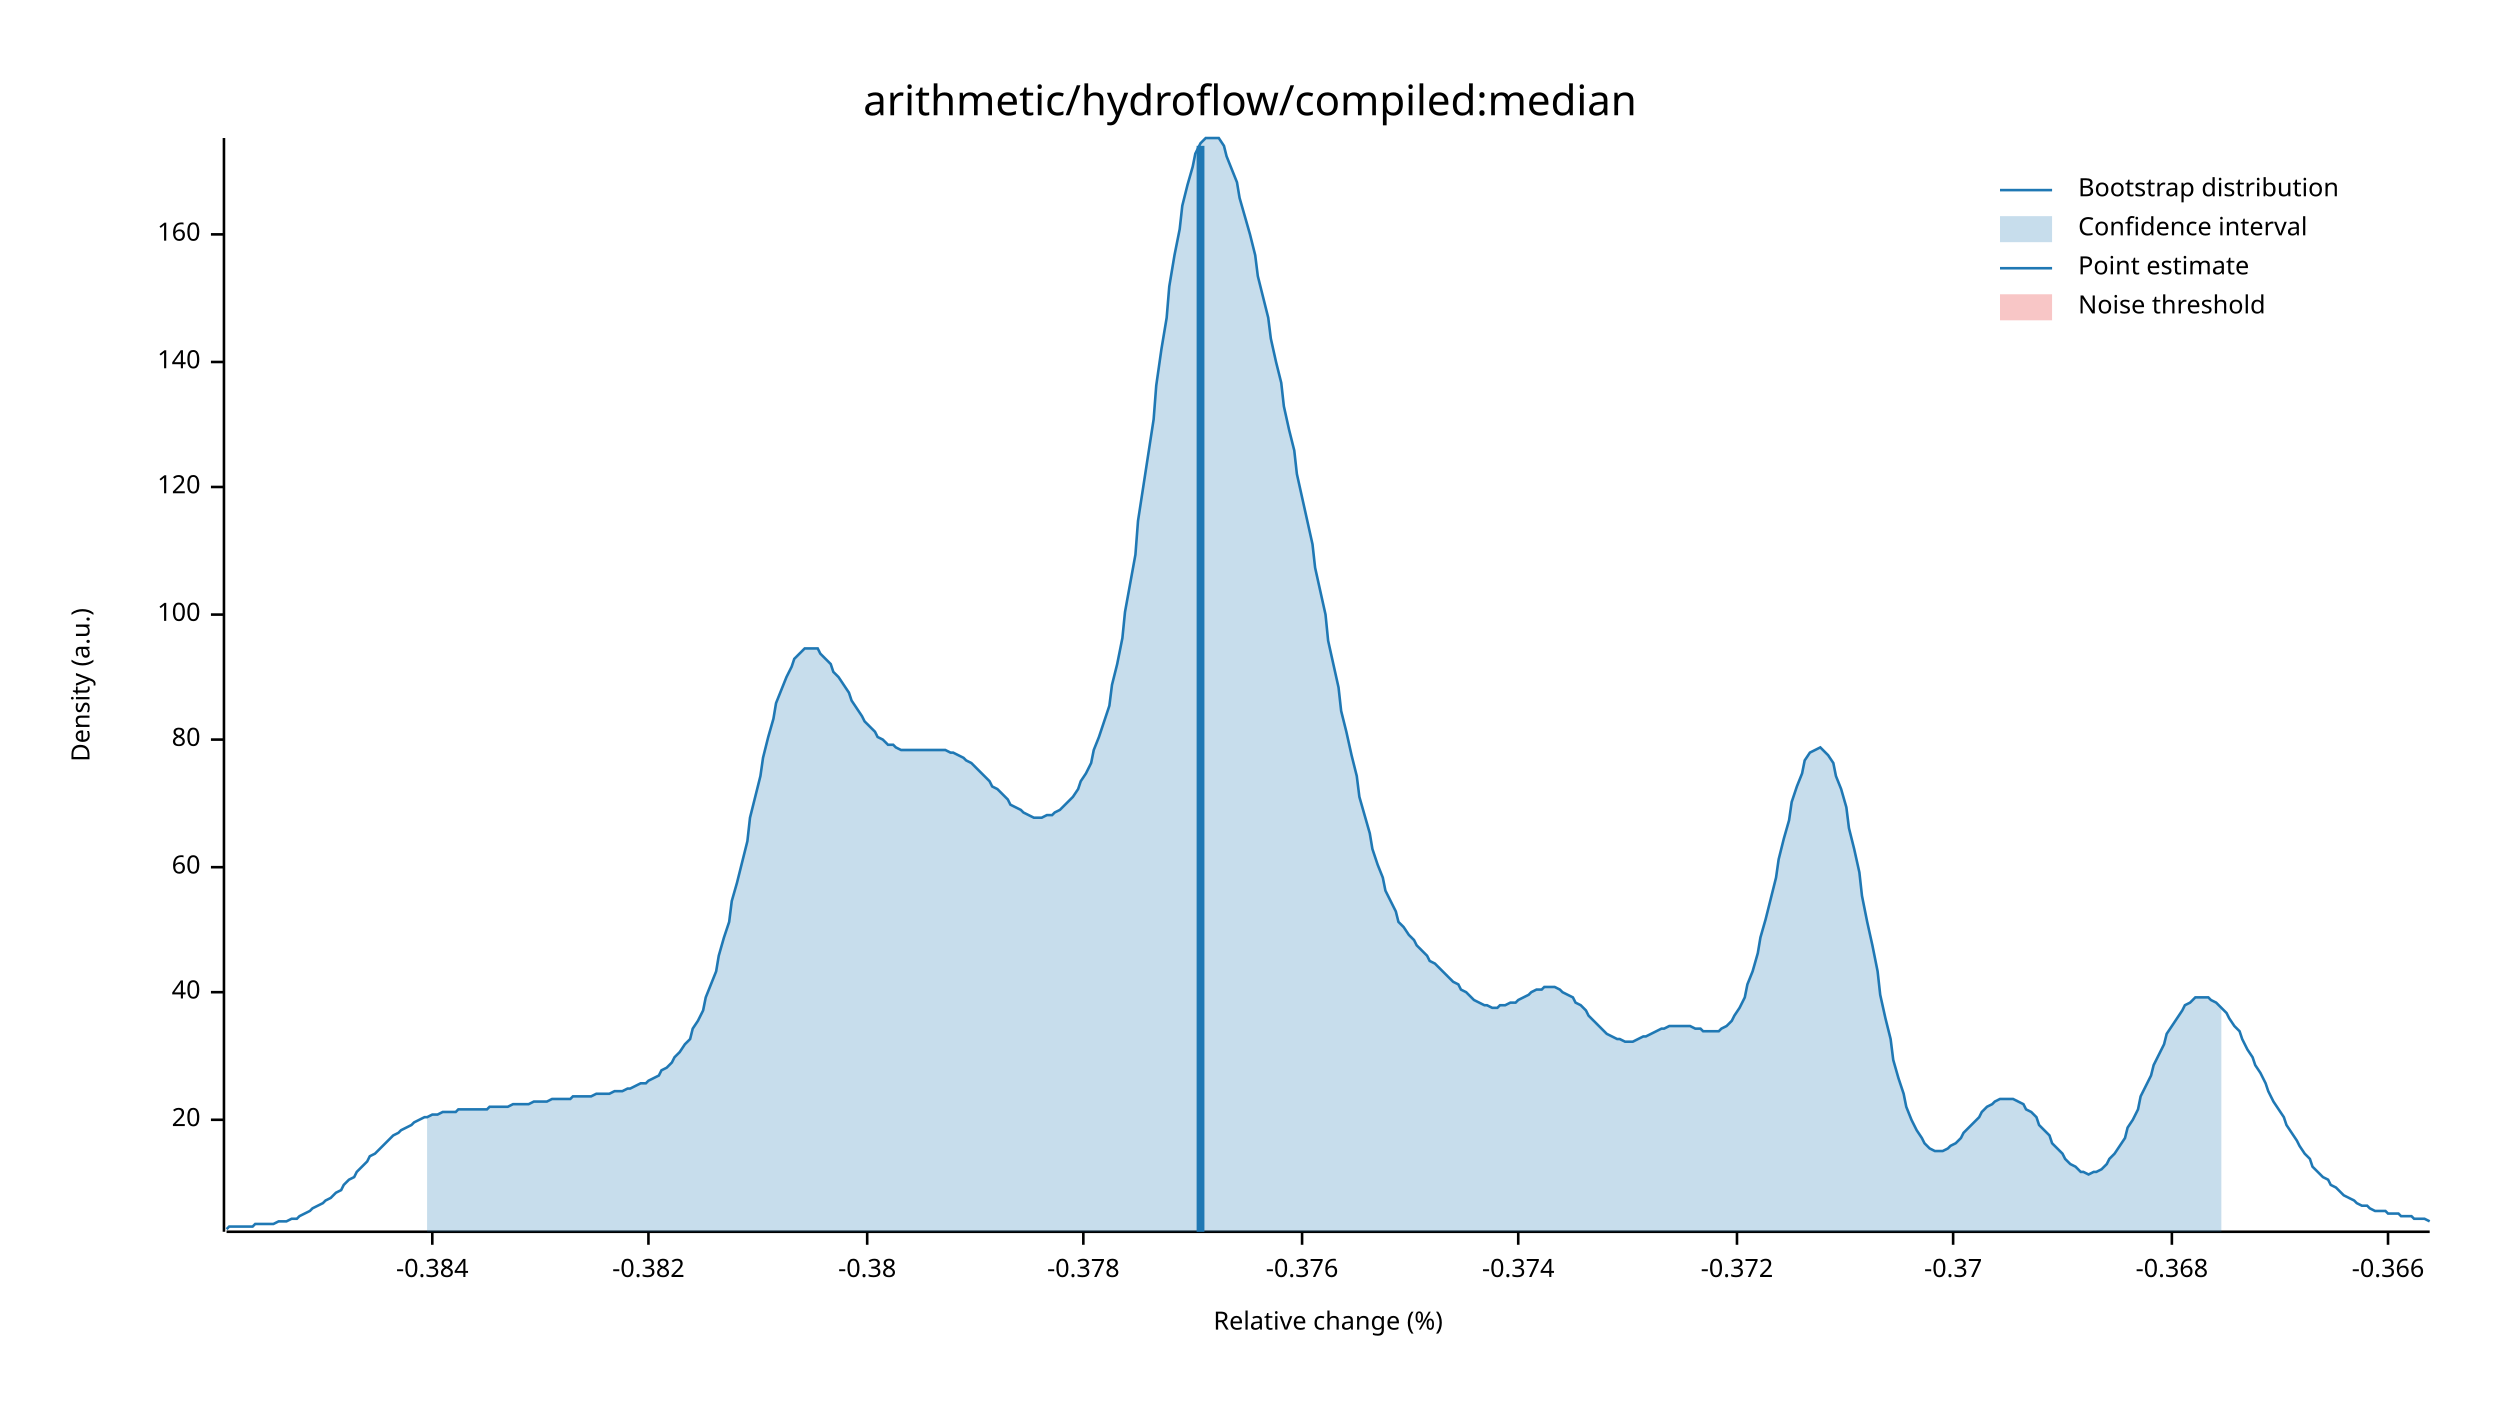
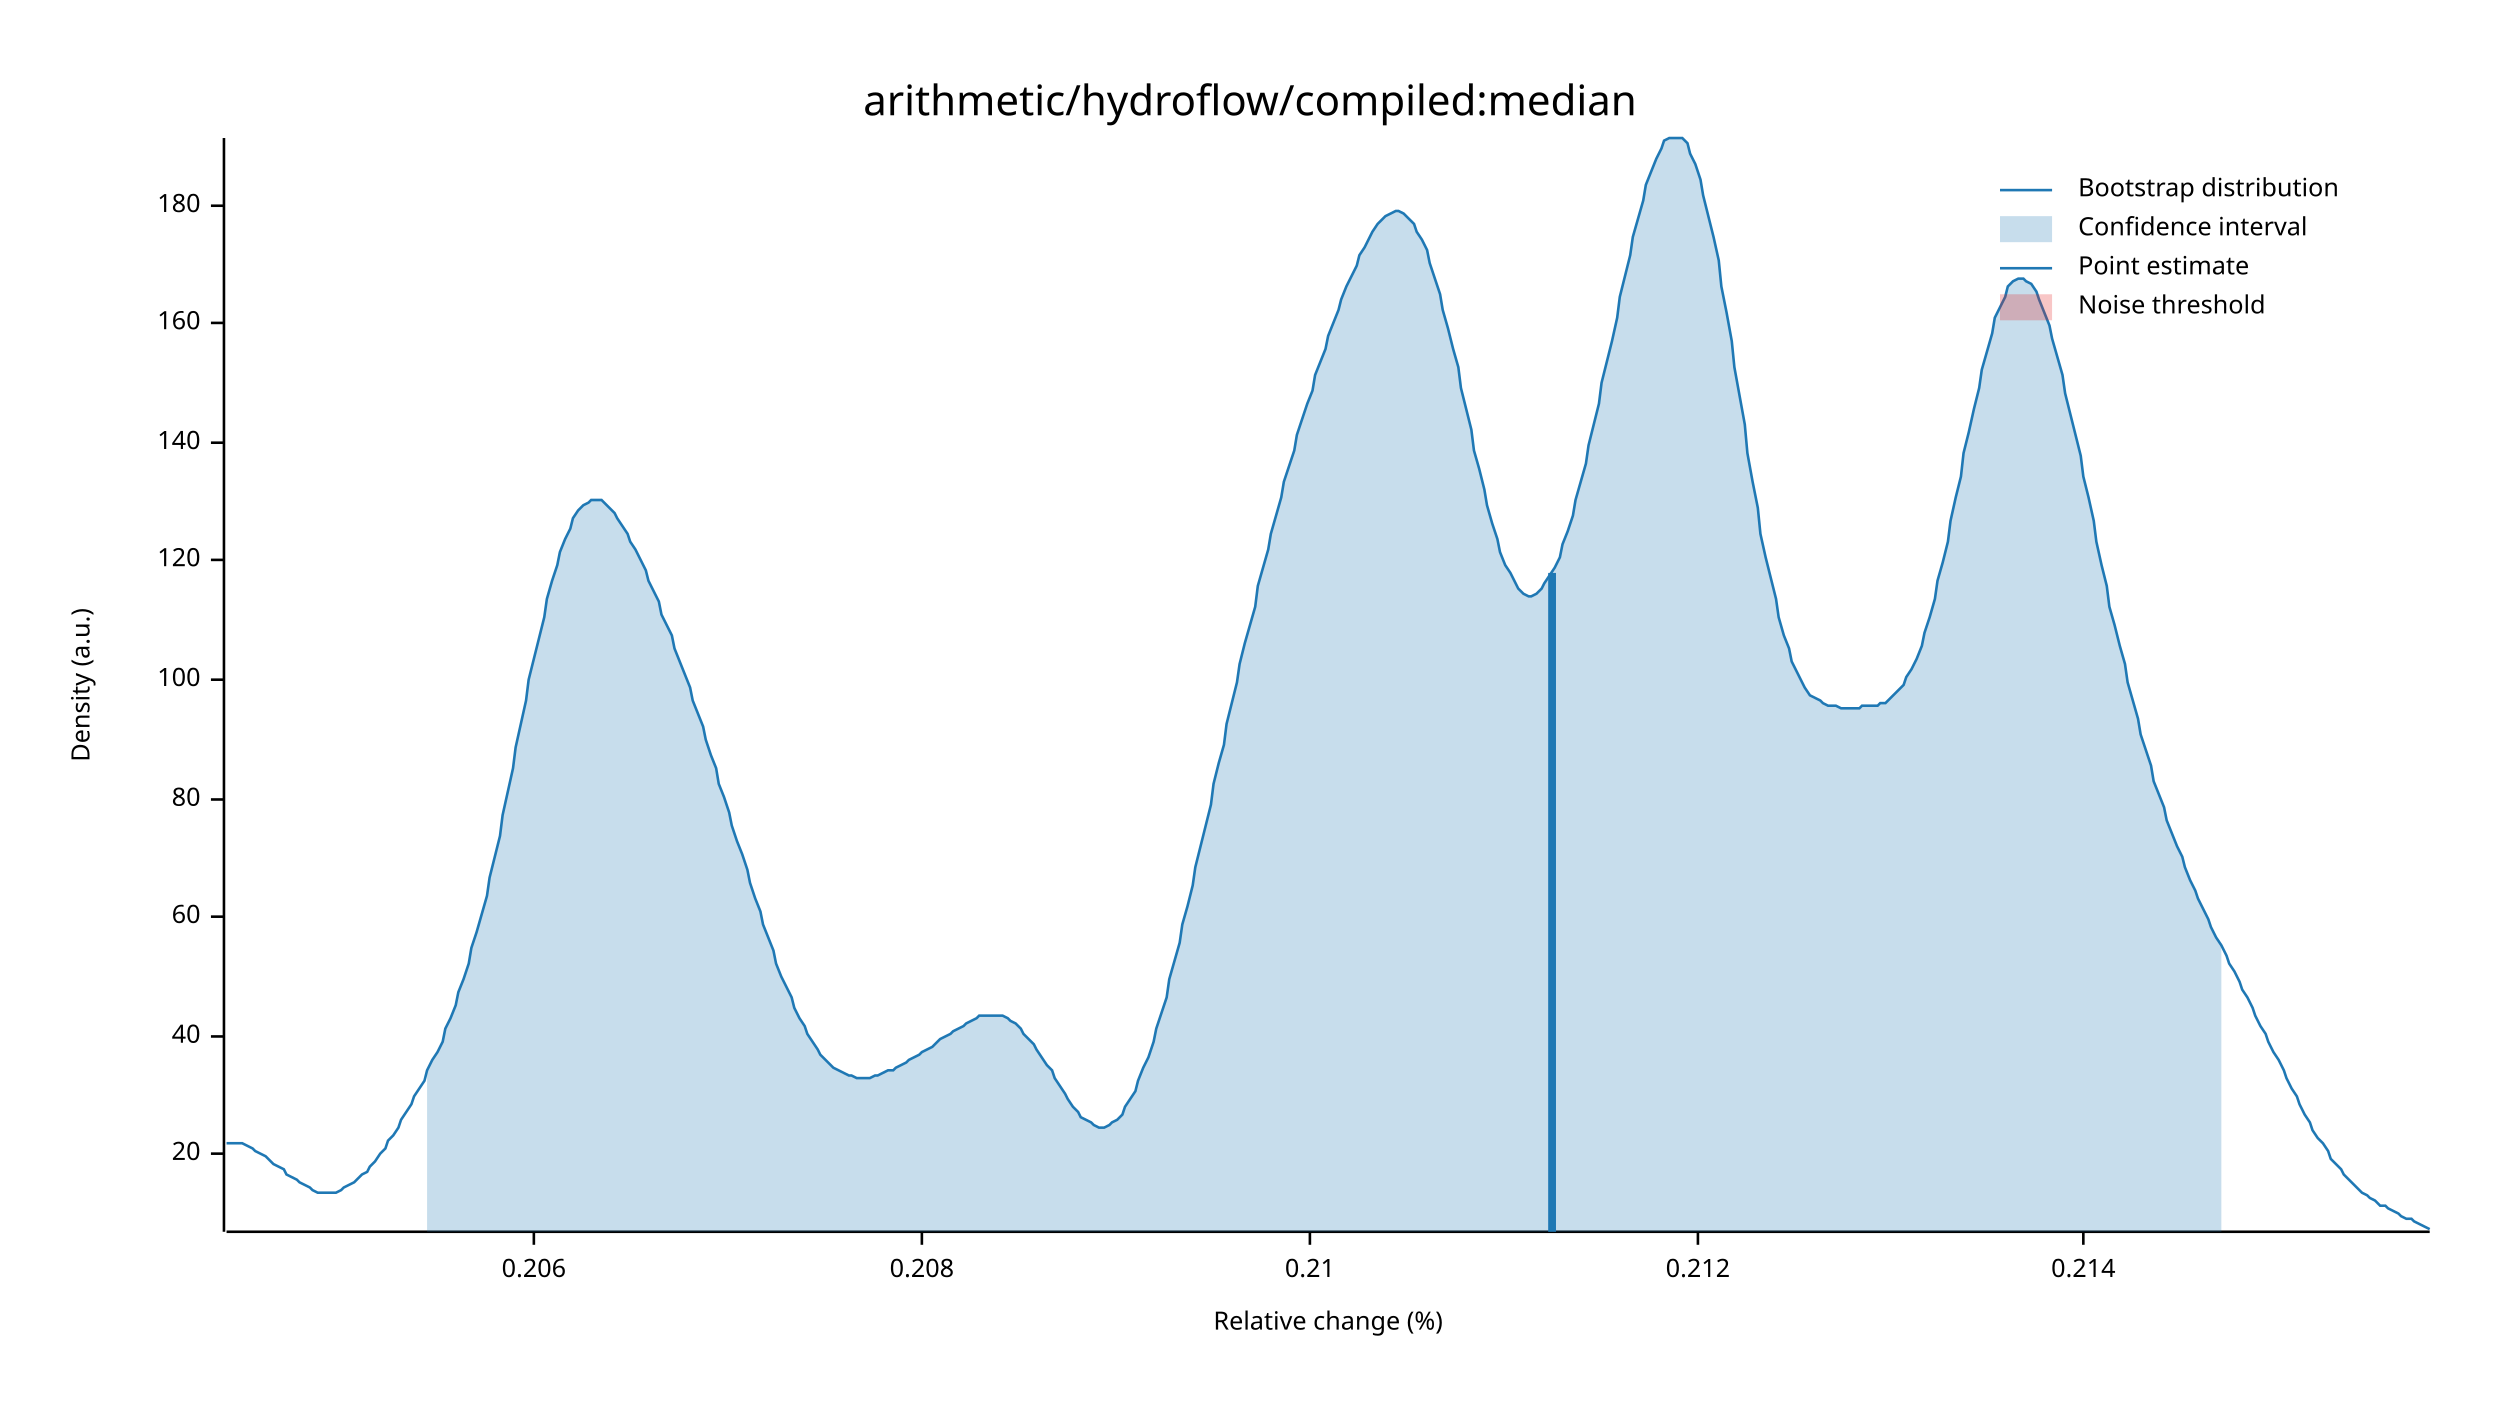
<svg xmlns="http://www.w3.org/2000/svg" width="960" height="540" viewBox="0 0 960 540">
  <text x="480" y="32" dy="0.76em" text-anchor="middle" font-family="sans-serif" font-size="16.129" opacity="1" fill="#000000">
arithmetic/hydroflow/compiled:median
</text>
  <text x="27" y="263" dy="0.76em" text-anchor="middle" font-family="sans-serif" font-size="9.677" opacity="1" fill="#000000" transform="rotate(270, 27, 263)">
Density (a.u.)
</text>
  <text x="510" y="513" dy="-0.5ex" text-anchor="middle" font-family="sans-serif" font-size="9.677" opacity="1" fill="#000000">
Relative change (%)
</text>
  <polyline fill="none" opacity="1" stroke="#000000" stroke-width="1" points="86,53 86,473 " />
-   <text x="77" y="430" dy="0.5ex" text-anchor="end" font-family="sans-serif" font-size="9.677" opacity="1" fill="#000000">
+   <text x="77" y="443" dy="0.5ex" text-anchor="end" font-family="sans-serif" font-size="9.677" opacity="1" fill="#000000">
20
</text>
-   <polyline fill="none" opacity="1" stroke="#000000" stroke-width="1" points="81,430 86,430 " />
-   <text x="77" y="381" dy="0.5ex" text-anchor="end" font-family="sans-serif" font-size="9.677" opacity="1" fill="#000000">
+   <polyline fill="none" opacity="1" stroke="#000000" stroke-width="1" points="81,443 86,443 " />
+   <text x="77" y="398" dy="0.5ex" text-anchor="end" font-family="sans-serif" font-size="9.677" opacity="1" fill="#000000">
40
</text>
-   <polyline fill="none" opacity="1" stroke="#000000" stroke-width="1" points="81,381 86,381 " />
-   <text x="77" y="333" dy="0.5ex" text-anchor="end" font-family="sans-serif" font-size="9.677" opacity="1" fill="#000000">
+   <polyline fill="none" opacity="1" stroke="#000000" stroke-width="1" points="81,398 86,398 " />
+   <text x="77" y="352" dy="0.5ex" text-anchor="end" font-family="sans-serif" font-size="9.677" opacity="1" fill="#000000">
60
</text>
-   <polyline fill="none" opacity="1" stroke="#000000" stroke-width="1" points="81,333 86,333 " />
-   <text x="77" y="284" dy="0.5ex" text-anchor="end" font-family="sans-serif" font-size="9.677" opacity="1" fill="#000000">
+   <polyline fill="none" opacity="1" stroke="#000000" stroke-width="1" points="81,352 86,352 " />
+   <text x="77" y="307" dy="0.5ex" text-anchor="end" font-family="sans-serif" font-size="9.677" opacity="1" fill="#000000">
80
</text>
-   <polyline fill="none" opacity="1" stroke="#000000" stroke-width="1" points="81,284 86,284 " />
-   <text x="77" y="236" dy="0.5ex" text-anchor="end" font-family="sans-serif" font-size="9.677" opacity="1" fill="#000000">
+   <polyline fill="none" opacity="1" stroke="#000000" stroke-width="1" points="81,307 86,307 " />
+   <text x="77" y="261" dy="0.5ex" text-anchor="end" font-family="sans-serif" font-size="9.677" opacity="1" fill="#000000">
100
</text>
-   <polyline fill="none" opacity="1" stroke="#000000" stroke-width="1" points="81,236 86,236 " />
-   <text x="77" y="187" dy="0.5ex" text-anchor="end" font-family="sans-serif" font-size="9.677" opacity="1" fill="#000000">
+   <polyline fill="none" opacity="1" stroke="#000000" stroke-width="1" points="81,261 86,261 " />
+   <text x="77" y="215" dy="0.5ex" text-anchor="end" font-family="sans-serif" font-size="9.677" opacity="1" fill="#000000">
120
</text>
-   <polyline fill="none" opacity="1" stroke="#000000" stroke-width="1" points="81,187 86,187 " />
-   <text x="77" y="139" dy="0.5ex" text-anchor="end" font-family="sans-serif" font-size="9.677" opacity="1" fill="#000000">
+   <polyline fill="none" opacity="1" stroke="#000000" stroke-width="1" points="81,215 86,215 " />
+   <text x="77" y="170" dy="0.5ex" text-anchor="end" font-family="sans-serif" font-size="9.677" opacity="1" fill="#000000">
140
</text>
-   <polyline fill="none" opacity="1" stroke="#000000" stroke-width="1" points="81,139 86,139 " />
-   <text x="77" y="90" dy="0.5ex" text-anchor="end" font-family="sans-serif" font-size="9.677" opacity="1" fill="#000000">
+   <polyline fill="none" opacity="1" stroke="#000000" stroke-width="1" points="81,170 86,170 " />
+   <text x="77" y="124" dy="0.5ex" text-anchor="end" font-family="sans-serif" font-size="9.677" opacity="1" fill="#000000">
160
</text>
-   <polyline fill="none" opacity="1" stroke="#000000" stroke-width="1" points="81,90 86,90 " />
+   <polyline fill="none" opacity="1" stroke="#000000" stroke-width="1" points="81,124 86,124 " />
+   <text x="77" y="79" dy="0.5ex" text-anchor="end" font-family="sans-serif" font-size="9.677" opacity="1" fill="#000000">
+ 180
+ </text>
+   <polyline fill="none" opacity="1" stroke="#000000" stroke-width="1" points="81,79 86,79 " />
  <polyline fill="none" opacity="1" stroke="#000000" stroke-width="1" points="87,473 933,473 " />
-   <text x="166" y="483" dy="0.76em" text-anchor="middle" font-family="sans-serif" font-size="9.677" opacity="1" fill="#000000">
- -0.384
+   <text x="205" y="483" dy="0.76em" text-anchor="middle" font-family="sans-serif" font-size="9.677" opacity="1" fill="#000000">
+ 0.206
</text>
-   <polyline fill="none" opacity="1" stroke="#000000" stroke-width="1" points="166,473 166,478 " />
-   <text x="249" y="483" dy="0.76em" text-anchor="middle" font-family="sans-serif" font-size="9.677" opacity="1" fill="#000000">
- -0.382
+   <polyline fill="none" opacity="1" stroke="#000000" stroke-width="1" points="205,473 205,478 " />
+   <text x="354" y="483" dy="0.76em" text-anchor="middle" font-family="sans-serif" font-size="9.677" opacity="1" fill="#000000">
+ 0.208
</text>
-   <polyline fill="none" opacity="1" stroke="#000000" stroke-width="1" points="249,473 249,478 " />
-   <text x="333" y="483" dy="0.76em" text-anchor="middle" font-family="sans-serif" font-size="9.677" opacity="1" fill="#000000">
- -0.38
+   <polyline fill="none" opacity="1" stroke="#000000" stroke-width="1" points="354,473 354,478 " />
+   <text x="503" y="483" dy="0.76em" text-anchor="middle" font-family="sans-serif" font-size="9.677" opacity="1" fill="#000000">
+ 0.21
</text>
-   <polyline fill="none" opacity="1" stroke="#000000" stroke-width="1" points="333,473 333,478 " />
-   <text x="416" y="483" dy="0.76em" text-anchor="middle" font-family="sans-serif" font-size="9.677" opacity="1" fill="#000000">
- -0.378
+   <polyline fill="none" opacity="1" stroke="#000000" stroke-width="1" points="503,473 503,478 " />
+   <text x="652" y="483" dy="0.76em" text-anchor="middle" font-family="sans-serif" font-size="9.677" opacity="1" fill="#000000">
+ 0.212
</text>
-   <polyline fill="none" opacity="1" stroke="#000000" stroke-width="1" points="416,473 416,478 " />
-   <text x="500" y="483" dy="0.76em" text-anchor="middle" font-family="sans-serif" font-size="9.677" opacity="1" fill="#000000">
- -0.376
+   <polyline fill="none" opacity="1" stroke="#000000" stroke-width="1" points="652,473 652,478 " />
+   <text x="800" y="483" dy="0.76em" text-anchor="middle" font-family="sans-serif" font-size="9.677" opacity="1" fill="#000000">
+ 0.214
</text>
-   <polyline fill="none" opacity="1" stroke="#000000" stroke-width="1" points="500,473 500,478 " />
-   <text x="583" y="483" dy="0.76em" text-anchor="middle" font-family="sans-serif" font-size="9.677" opacity="1" fill="#000000">
- -0.374
- </text>
-   <polyline fill="none" opacity="1" stroke="#000000" stroke-width="1" points="583,473 583,478 " />
-   <text x="667" y="483" dy="0.76em" text-anchor="middle" font-family="sans-serif" font-size="9.677" opacity="1" fill="#000000">
- -0.372
- </text>
-   <polyline fill="none" opacity="1" stroke="#000000" stroke-width="1" points="667,473 667,478 " />
-   <text x="750" y="483" dy="0.76em" text-anchor="middle" font-family="sans-serif" font-size="9.677" opacity="1" fill="#000000">
- -0.37
- </text>
-   <polyline fill="none" opacity="1" stroke="#000000" stroke-width="1" points="750,473 750,478 " />
-   <text x="834" y="483" dy="0.76em" text-anchor="middle" font-family="sans-serif" font-size="9.677" opacity="1" fill="#000000">
- -0.368
- </text>
-   <polyline fill="none" opacity="1" stroke="#000000" stroke-width="1" points="834,473 834,478 " />
-   <text x="917" y="483" dy="0.76em" text-anchor="middle" font-family="sans-serif" font-size="9.677" opacity="1" fill="#000000">
- -0.366
- </text>
-   <polyline fill="none" opacity="1" stroke="#000000" stroke-width="1" points="917,473 917,478 " />
-   <polyline fill="none" opacity="1" stroke="#1F78B4" stroke-width="1" points="87,472 88,471 90,471 92,471 93,471 95,471 97,471 98,470 100,470 102,470 103,470 105,470 107,469 109,469 110,469 112,468 114,468 115,467 117,466 119,465 120,464 122,463 124,462 125,461 127,460 129,458 131,457 132,455 134,453 136,452 137,450 139,448 141,446 142,444 144,443 146,441 148,439 149,438 151,436 153,435 154,434 156,433 158,432 159,431 161,430 163,429 164,429 166,428 168,428 170,427 171,427 173,427 175,427 176,426 178,426 180,426 181,426 183,426 185,426 187,426 188,425 190,425 192,425 193,425 195,425 197,424 198,424 200,424 202,424 203,424 205,423 207,423 209,423 210,423 212,422 214,422 215,422 217,422 219,422 220,421 222,421 224,421 226,421 227,421 229,420 231,420 232,420 234,420 236,419 237,419 239,419 241,418 242,418 244,417 246,416 248,416 249,415 251,414 253,413 254,411 256,410 258,408 259,406 261,404 263,401 265,399 266,395 268,392 270,388 271,383 273,378 275,373 276,367 278,360 280,354 281,346 283,339 285,331 287,323 288,314 290,306 292,298 293,291 295,283 297,276 298,270 300,265 302,260 304,256 305,253 307,251 309,249 310,249 312,249 314,249 315,251 317,253 319,255 320,258 322,260 324,263 326,266 327,269 329,272 331,275 332,277 334,279 336,281 337,283 339,284 341,286 343,286 344,287 346,288 348,288 349,288 351,288 353,288 354,288 356,288 358,288 359,288 361,288 363,288 365,289 366,289 368,290 370,291 371,292 373,293 375,295 376,296 378,298 380,300 381,302 383,303 385,305 387,307 388,309 390,310 392,311 393,312 395,313 397,314 398,314 400,314 402,313 404,313 405,312 407,311 409,309 410,308 412,306 414,303 415,300 417,297 419,293 420,288 422,283 424,277 426,271 427,263 429,255 431,245 432,235 434,224 436,213 437,200 439,187 441,174 443,161 444,148 446,134 448,122 449,110 451,98 453,88 454,79 456,71 458,64 459,59 461,55 463,53 465,53 466,53 468,53 470,56 471,60 473,65 475,70 476,76 478,83 480,90 482,98 483,106 485,114 487,122 488,130 490,139 492,147 493,156 495,165 497,173 498,182 500,191 502,200 504,209 505,218 507,227 509,236 510,246 512,255 514,264 515,273 517,281 519,290 521,298 522,306 524,313 526,320 527,326 529,332 531,337 532,342 534,346 536,350 537,354 539,356 541,359 543,361 544,363 546,365 548,367 549,369 551,370 553,372 554,373 556,375 558,377 560,378 561,380 563,381 565,383 566,384 568,385 570,386 571,386 573,387 575,387 576,386 578,386 580,385 582,385 583,384 585,383 587,382 588,381 590,380 592,380 593,379 595,379 597,379 599,380 600,381 602,382 604,383 605,385 607,386 609,388 610,390 612,392 614,394 615,395 617,397 619,398 621,399 622,399 624,400 626,400 627,400 629,399 631,398 632,398 634,397 636,396 638,395 639,395 641,394 643,394 644,394 646,394 648,394 649,394 651,395 653,395 654,396 656,396 658,396 660,396 661,395 663,394 665,392 666,390 668,387 670,383 671,378 673,373 675,366 676,360 678,353 680,345 682,337 683,330 685,322 687,315 688,308 690,302 692,297 693,292 695,289 697,288 699,287 700,288 702,290 704,293 705,298 707,303 709,310 710,318 712,326 714,335 715,344 717,354 719,363 721,373 722,382 724,391 726,399 727,407 729,414 731,420 732,425 734,430 736,434 738,437 739,439 741,441 743,442 744,442 746,442 748,441 749,440 751,439 753,437 754,435 756,433 758,431 760,429 761,427 763,425 765,424 766,423 768,422 770,422 771,422 773,422 775,423 777,424 778,426 780,427 782,429 783,432 785,434 787,436 788,439 790,441 792,443 793,445 795,447 797,448 799,450 800,450 802,451 804,450 805,450 807,449 809,447 810,445 812,443 814,440 816,437 817,433 819,430 821,426 822,421 824,417 826,413 827,409 829,405 831,401 832,397 834,394 836,391 838,388 839,386 841,385 843,383 844,383 846,383 848,383 849,384 851,385 853,387 855,389 856,391 858,394 860,396 861,399 863,403 865,406 866,409 868,412 870,416 871,419 873,423 875,426 877,429 878,432 880,435 882,438 883,440 885,443 887,445 888,448 890,450 892,452 894,453 895,455 897,456 899,458 900,459 902,460 904,461 905,462 907,463 909,463 910,464 912,465 914,465 916,465 917,466 919,466 921,466 922,467 924,467 926,467 927,468 929,468 931,468 933,469 " />
-   <polygon opacity="0.25" fill="#1F78B4" points="164,429 166,428 168,428 170,427 171,427 173,427 175,427 176,426 178,426 180,426 181,426 183,426 185,426 187,426 188,425 190,425 192,425 193,425 195,425 197,424 198,424 200,424 202,424 203,424 205,423 207,423 209,423 210,423 212,422 214,422 215,422 217,422 219,422 220,421 222,421 224,421 226,421 227,421 229,420 231,420 232,420 234,420 236,419 237,419 239,419 241,418 242,418 244,417 246,416 248,416 249,415 251,414 253,413 254,411 256,410 258,408 259,406 261,404 263,401 265,399 266,395 268,392 270,388 271,383 273,378 275,373 276,367 278,360 280,354 281,346 283,339 285,331 287,323 288,314 290,306 292,298 293,291 295,283 297,276 298,270 300,265 302,260 304,256 305,253 307,251 309,249 310,249 312,249 314,249 315,251 317,253 319,255 320,258 322,260 324,263 326,266 327,269 329,272 331,275 332,277 334,279 336,281 337,283 339,284 341,286 343,286 344,287 346,288 348,288 349,288 351,288 353,288 354,288 356,288 358,288 359,288 361,288 363,288 365,289 366,289 368,290 370,291 371,292 373,293 375,295 376,296 378,298 380,300 381,302 383,303 385,305 387,307 388,309 390,310 392,311 393,312 395,313 397,314 398,314 400,314 402,313 404,313 405,312 407,311 409,309 410,308 412,306 414,303 415,300 417,297 419,293 420,288 422,283 424,277 426,271 427,263 429,255 431,245 432,235 434,224 436,213 437,200 439,187 441,174 443,161 444,148 446,134 448,122 449,110 451,98 453,88 454,79 456,71 458,64 459,59 461,55 463,53 465,53 466,53 468,53 470,56 471,60 473,65 475,70 476,76 478,83 480,90 482,98 483,106 485,114 487,122 488,130 490,139 492,147 493,156 495,165 497,173 498,182 500,191 502,200 504,209 505,218 507,227 509,236 510,246 512,255 514,264 515,273 517,281 519,290 521,298 522,306 524,313 526,320 527,326 529,332 531,337 532,342 534,346 536,350 537,354 539,356 541,359 543,361 544,363 546,365 548,367 549,369 551,370 553,372 554,373 556,375 558,377 560,378 561,380 563,381 565,383 566,384 568,385 570,386 571,386 573,387 575,387 576,386 578,386 580,385 582,385 583,384 585,383 587,382 588,381 590,380 592,380 593,379 595,379 597,379 599,380 600,381 602,382 604,383 605,385 607,386 609,388 610,390 612,392 614,394 615,395 617,397 619,398 621,399 622,399 624,400 626,400 627,400 629,399 631,398 632,398 634,397 636,396 638,395 639,395 641,394 643,394 644,394 646,394 648,394 649,394 651,395 653,395 654,396 656,396 658,396 660,396 661,395 663,394 665,392 666,390 668,387 670,383 671,378 673,373 675,366 676,360 678,353 680,345 682,337 683,330 685,322 687,315 688,308 690,302 692,297 693,292 695,289 697,288 699,287 700,288 702,290 704,293 705,298 707,303 709,310 710,318 712,326 714,335 715,344 717,354 719,363 721,373 722,382 724,391 726,399 727,407 729,414 731,420 732,425 734,430 736,434 738,437 739,439 741,441 743,442 744,442 746,442 748,441 749,440 751,439 753,437 754,435 756,433 758,431 760,429 761,427 763,425 765,424 766,423 768,422 770,422 771,422 773,422 775,423 777,424 778,426 780,427 782,429 783,432 785,434 787,436 788,439 790,441 792,443 793,445 795,447 797,448 799,450 800,450 802,451 804,450 805,450 807,449 809,447 810,445 812,443 814,440 816,437 817,433 819,430 821,426 822,421 824,417 826,413 827,409 829,405 831,401 832,397 834,394 836,391 838,388 839,386 841,385 843,383 844,383 846,383 848,383 849,384 851,385 853,387 853,473 164,473 " />
-   <polyline fill="none" opacity="1" stroke="#1F78B4" stroke-width="3" points="461,473 461,56 " />
+   <polyline fill="none" opacity="1" stroke="#000000" stroke-width="1" points="800,473 800,478 " />
+   <polyline fill="none" opacity="1" stroke="#1F78B4" stroke-width="1" points="87,439 88,439 90,439 92,439 93,439 95,440 97,441 98,442 100,443 102,444 103,445 105,447 107,448 109,449 110,451 112,452 114,453 115,454 117,455 119,456 120,457 122,458 124,458 125,458 127,458 129,458 131,457 132,456 134,455 136,454 137,453 139,451 141,450 142,448 144,446 146,443 148,441 149,438 151,436 153,433 154,430 156,427 158,424 159,421 161,418 163,415 164,411 166,407 168,404 170,400 171,395 173,391 175,386 176,381 178,376 180,370 181,364 183,358 185,351 187,344 188,337 190,329 192,321 193,313 195,304 197,295 198,287 200,278 202,269 203,261 205,253 207,245 209,237 210,230 212,223 214,217 215,212 217,207 219,203 220,199 222,196 224,194 226,193 227,192 229,192 231,192 232,193 234,195 236,197 237,199 239,202 241,205 242,208 244,211 246,215 248,219 249,223 251,227 253,231 254,236 256,240 258,244 259,249 261,254 263,259 265,264 266,269 268,274 270,279 271,284 273,290 275,295 276,301 278,306 280,312 281,317 283,323 285,328 287,334 288,339 290,345 292,350 293,355 295,360 297,365 298,370 300,375 302,379 304,383 305,387 307,391 309,394 310,397 312,400 314,403 315,405 317,407 319,409 320,410 322,411 324,412 326,413 327,413 329,414 331,414 332,414 334,414 336,413 337,413 339,412 341,411 343,411 344,410 346,409 348,408 349,407 351,406 353,405 354,404 356,403 358,402 359,401 361,399 363,398 365,397 366,396 368,395 370,394 371,393 373,392 375,391 376,390 378,390 380,390 381,390 383,390 385,390 387,391 388,392 390,393 392,395 393,397 395,399 397,401 398,403 400,406 402,409 404,411 405,414 407,417 409,420 410,422 412,425 414,427 415,429 417,430 419,431 420,432 422,433 424,433 426,432 427,431 429,430 431,428 432,425 434,422 436,419 437,415 439,410 441,406 443,400 444,395 446,389 448,383 449,376 451,369 453,362 454,355 456,348 458,340 459,333 461,325 463,317 465,309 466,301 468,293 470,286 471,278 473,270 475,262 476,255 478,247 480,240 482,233 483,225 485,218 487,211 488,205 490,198 492,191 493,185 495,179 497,173 498,167 500,161 502,155 504,150 505,144 507,139 509,134 510,129 512,124 514,119 515,115 517,110 519,106 521,102 522,98 524,95 526,91 527,89 529,86 531,84 532,83 534,82 536,81 537,81 539,82 541,84 543,86 544,89 546,92 548,96 549,101 551,107 553,113 554,119 556,126 558,134 560,141 561,149 563,157 565,165 566,173 568,180 570,188 571,194 573,201 575,207 576,212 578,217 580,220 582,224 583,226 585,228 587,229 588,229 590,228 592,226 593,224 595,221 597,218 599,214 600,209 602,204 604,198 605,192 607,185 609,178 610,171 612,163 614,155 615,147 617,139 619,131 621,122 622,114 624,106 626,98 627,91 629,84 631,77 632,71 634,66 636,61 638,57 639,54 641,53 643,53 644,53 646,53 648,55 649,59 651,63 653,69 654,75 656,83 658,91 660,100 661,110 663,120 665,131 666,141 668,152 670,163 671,174 673,185 675,195 676,205 678,214 680,222 682,230 683,237 685,244 687,249 688,254 690,258 692,262 693,264 695,267 697,268 699,269 700,270 702,271 704,271 705,271 707,272 709,272 710,272 712,272 714,272 715,271 717,271 719,271 721,271 722,270 724,270 726,268 727,267 729,265 731,263 732,260 734,257 736,253 738,248 739,243 741,237 743,230 744,223 746,216 748,208 749,200 751,191 753,183 754,174 756,166 758,157 760,149 761,142 763,135 765,128 766,122 768,118 770,114 771,110 773,108 775,107 777,107 778,108 780,109 782,112 783,115 785,120 787,125 788,130 790,137 792,144 793,151 795,159 797,167 799,175 800,183 802,191 804,200 805,208 807,217 809,225 810,233 812,240 814,248 816,255 817,262 819,269 821,276 822,282 824,288 826,294 827,300 829,305 831,310 832,315 834,320 836,325 838,329 839,333 841,338 843,342 844,345 846,349 848,353 849,356 851,360 853,363 855,367 856,370 858,373 860,377 861,380 863,383 865,387 866,390 868,394 870,397 871,400 873,404 875,407 877,411 878,414 880,418 882,421 883,424 885,428 887,431 888,434 890,437 892,439 894,442 895,445 897,447 899,449 900,451 902,453 904,455 905,456 907,458 909,459 910,460 912,461 914,463 916,463 917,464 919,465 921,466 922,467 924,468 926,468 927,469 929,470 931,471 933,472 " />
+   <polygon opacity="0.25" fill="#1F78B4" points="164,411 166,407 168,404 170,400 171,395 173,391 175,386 176,381 178,376 180,370 181,364 183,358 185,351 187,344 188,337 190,329 192,321 193,313 195,304 197,295 198,287 200,278 202,269 203,261 205,253 207,245 209,237 210,230 212,223 214,217 215,212 217,207 219,203 220,199 222,196 224,194 226,193 227,192 229,192 231,192 232,193 234,195 236,197 237,199 239,202 241,205 242,208 244,211 246,215 248,219 249,223 251,227 253,231 254,236 256,240 258,244 259,249 261,254 263,259 265,264 266,269 268,274 270,279 271,284 273,290 275,295 276,301 278,306 280,312 281,317 283,323 285,328 287,334 288,339 290,345 292,350 293,355 295,360 297,365 298,370 300,375 302,379 304,383 305,387 307,391 309,394 310,397 312,400 314,403 315,405 317,407 319,409 320,410 322,411 324,412 326,413 327,413 329,414 331,414 332,414 334,414 336,413 337,413 339,412 341,411 343,411 344,410 346,409 348,408 349,407 351,406 353,405 354,404 356,403 358,402 359,401 361,399 363,398 365,397 366,396 368,395 370,394 371,393 373,392 375,391 376,390 378,390 380,390 381,390 383,390 385,390 387,391 388,392 390,393 392,395 393,397 395,399 397,401 398,403 400,406 402,409 404,411 405,414 407,417 409,420 410,422 412,425 414,427 415,429 417,430 419,431 420,432 422,433 424,433 426,432 427,431 429,430 431,428 432,425 434,422 436,419 437,415 439,410 441,406 443,400 444,395 446,389 448,383 449,376 451,369 453,362 454,355 456,348 458,340 459,333 461,325 463,317 465,309 466,301 468,293 470,286 471,278 473,270 475,262 476,255 478,247 480,240 482,233 483,225 485,218 487,211 488,205 490,198 492,191 493,185 495,179 497,173 498,167 500,161 502,155 504,150 505,144 507,139 509,134 510,129 512,124 514,119 515,115 517,110 519,106 521,102 522,98 524,95 526,91 527,89 529,86 531,84 532,83 534,82 536,81 537,81 539,82 541,84 543,86 544,89 546,92 548,96 549,101 551,107 553,113 554,119 556,126 558,134 560,141 561,149 563,157 565,165 566,173 568,180 570,188 571,194 573,201 575,207 576,212 578,217 580,220 582,224 583,226 585,228 587,229 588,229 590,228 592,226 593,224 595,221 597,218 599,214 600,209 602,204 604,198 605,192 607,185 609,178 610,171 612,163 614,155 615,147 617,139 619,131 621,122 622,114 624,106 626,98 627,91 629,84 631,77 632,71 634,66 636,61 638,57 639,54 641,53 643,53 644,53 646,53 648,55 649,59 651,63 653,69 654,75 656,83 658,91 660,100 661,110 663,120 665,131 666,141 668,152 670,163 671,174 673,185 675,195 676,205 678,214 680,222 682,230 683,237 685,244 687,249 688,254 690,258 692,262 693,264 695,267 697,268 699,269 700,270 702,271 704,271 705,271 707,272 709,272 710,272 712,272 714,272 715,271 717,271 719,271 721,271 722,270 724,270 726,268 727,267 729,265 731,263 732,260 734,257 736,253 738,248 739,243 741,237 743,230 744,223 746,216 748,208 749,200 751,191 753,183 754,174 756,166 758,157 760,149 761,142 763,135 765,128 766,122 768,118 770,114 771,110 773,108 775,107 777,107 778,108 780,109 782,112 783,115 785,120 787,125 788,130 790,137 792,144 793,151 795,159 797,167 799,175 800,183 802,191 804,200 805,208 807,217 809,225 810,233 812,240 814,248 816,255 817,262 819,269 821,276 822,282 824,288 826,294 827,300 829,305 831,310 832,315 834,320 836,325 838,329 839,333 841,338 843,342 844,345 846,349 848,353 849,356 851,360 853,363 853,473 164,473 " />
+   <polyline fill="none" opacity="1" stroke="#1F78B4" stroke-width="3" points="596,473 596,220 " />
  <rect x="510" y="53" width="0" height="419" opacity="0.1" fill="#E31A1C" stroke="none" />
  <text x="798" y="68" dy="0.76em" text-anchor="start" font-family="sans-serif" font-size="9.677" opacity="1" fill="#000000">
Bootstrap distribution
</text>
  <text x="798" y="83" dy="0.76em" text-anchor="start" font-family="sans-serif" font-size="9.677" opacity="1" fill="#000000">
Confidence interval
</text>
  <text x="798" y="98" dy="0.76em" text-anchor="start" font-family="sans-serif" font-size="9.677" opacity="1" fill="#000000">
Point estimate
</text>
  <text x="798" y="113" dy="0.76em" text-anchor="start" font-family="sans-serif" font-size="9.677" opacity="1" fill="#000000">
Noise threshold
</text>
  <polyline fill="none" opacity="1" stroke="#1F78B4" stroke-width="1" points="768,73 788,73 " />
  <rect x="768" y="83" width="20" height="10" opacity="0.25" fill="#1F78B4" stroke="none" />
  <polyline fill="none" opacity="1" stroke="#1F78B4" stroke-width="1" points="768,103 788,103 " />
  <rect x="768" y="113" width="20" height="10" opacity="0.25" fill="#E31A1C" stroke="none" />
</svg>
